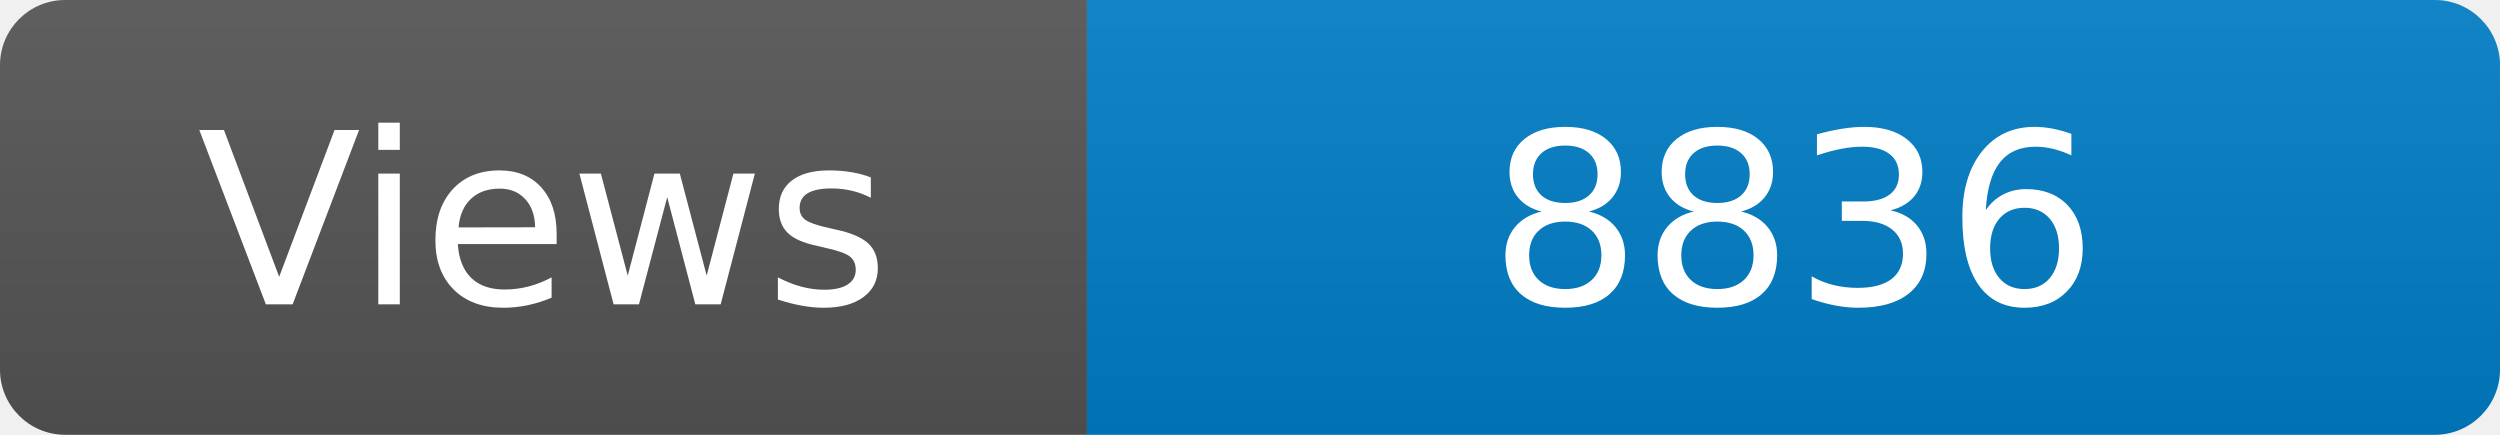
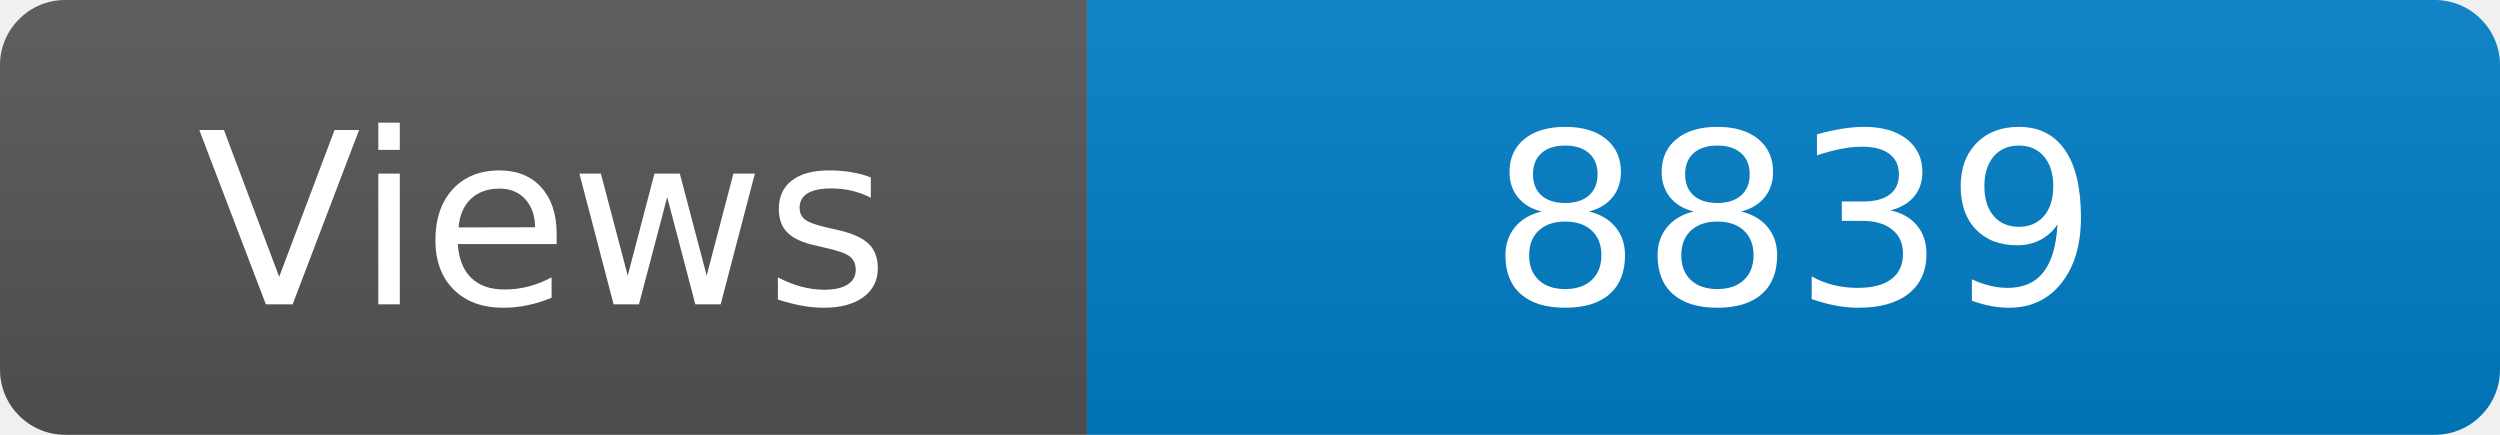
<svg xmlns="http://www.w3.org/2000/svg" width="115" height="20" role="img" aria-label="Maintained?: yes">
  <linearGradient id="s" x2="0" y2="100%">
    <stop offset="0" stop-color="#bbb" stop-opacity=".1" />
    <stop offset="1" stop-opacity=".1" />
  </linearGradient>
  <clipPath id="r">
    <rect width="115" height="20" rx="3" fill="#fff" />
  </clipPath>
  <g clip-path="url(#r)">
    <rect width="50" height="20" fill="#555" />
    <rect x="50" width="160" height="20" fill="#007ec6" />
    <rect width="115" height="20" fill="url(#s)" />
  </g>
  <g fill="#fff" text-anchor="middle" font-family="Verdana,Geneva,DejaVu Sans,sans-serif" font-size="110">
    <text x="250" y="140" transform="scale(.1)" fill="#fff">Views</text>
-     <text x="825" y="140" transform="scale(.1)" fill="#fff">8836</text>
+     <text x="825" y="140" transform="scale(.1)" fill="#fff">8839</text>
  </g>
</svg>
